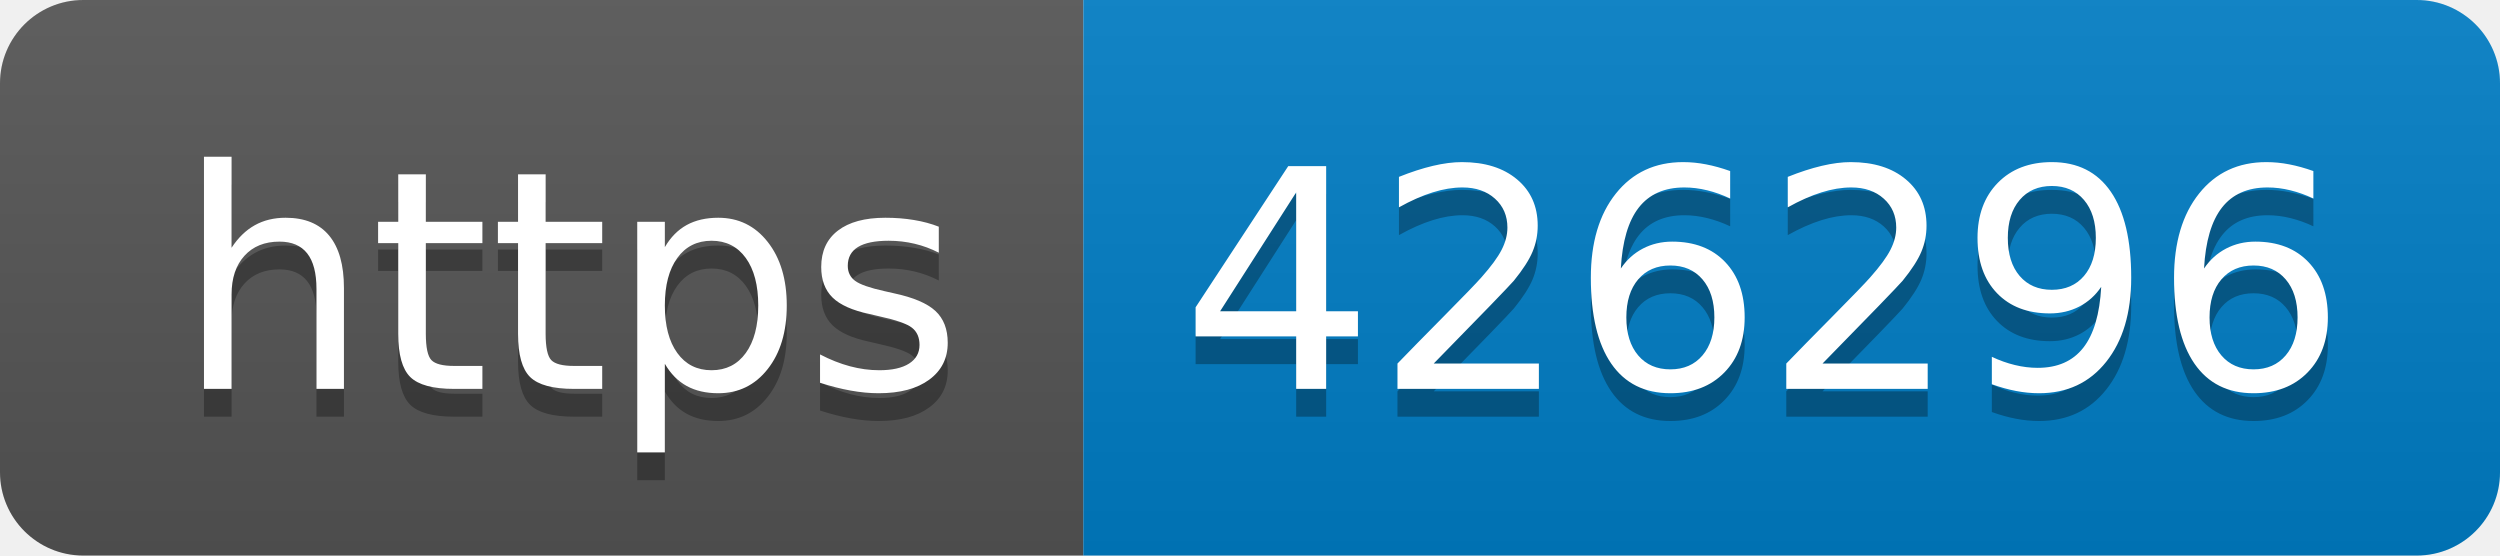
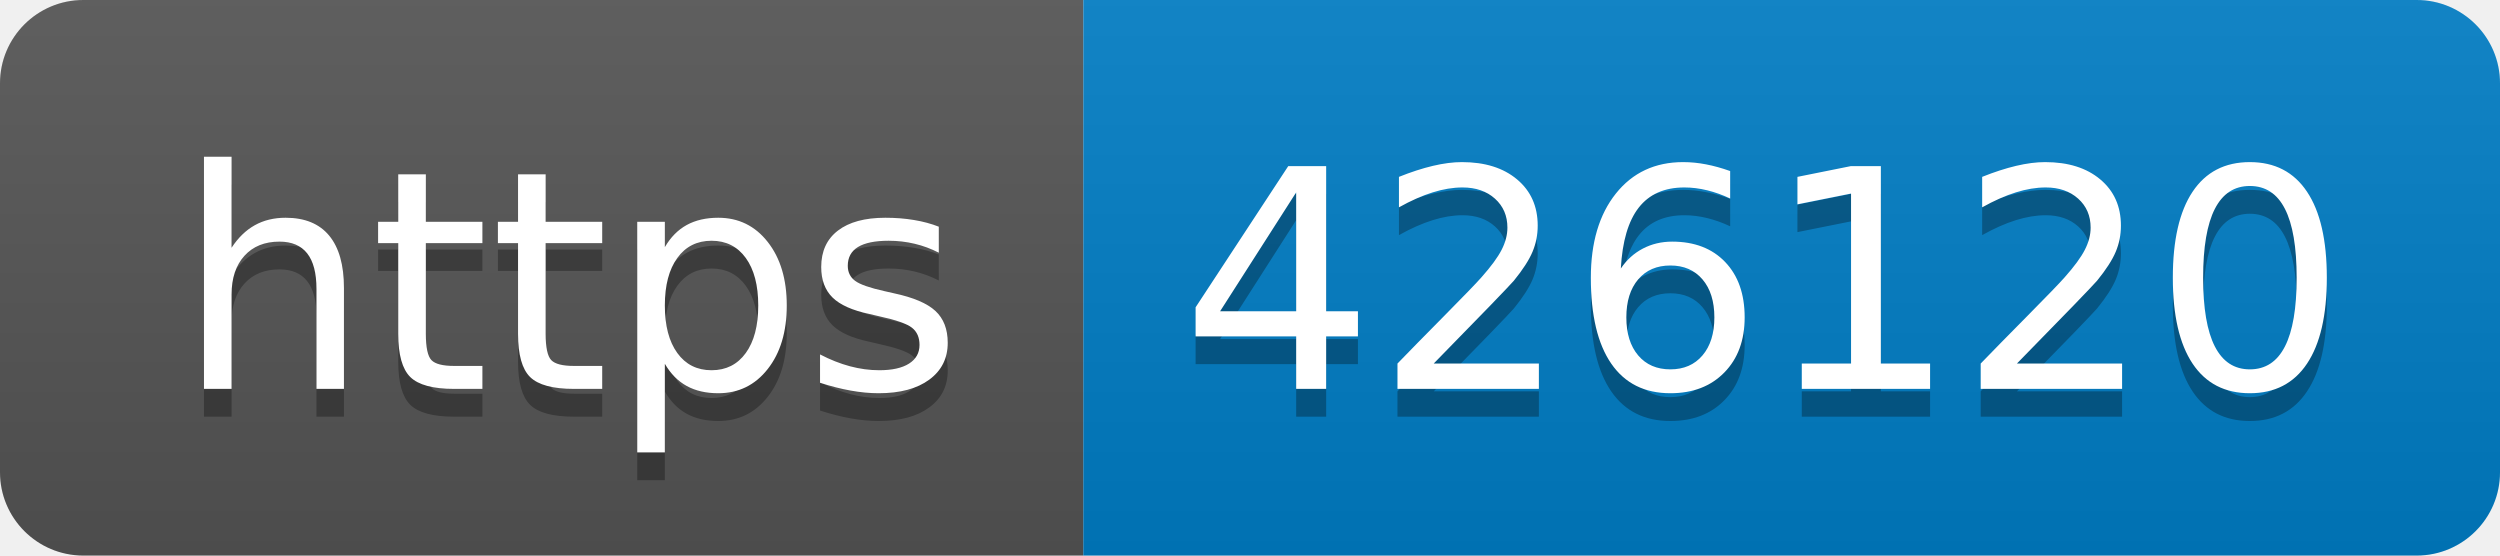
- <svg xmlns="http://www.w3.org/2000/svg" width="90" height="20" role="img" aria-label="https: 426296">
+ <svg xmlns="http://www.w3.org/2000/svg" width="90" height="20" role="img" aria-label="https: 426120">
  <linearGradient id="s" x2="0" y2="100%">
    <stop offset="0" stop-color="#bbb" stop-opacity=".1" />
    <stop offset="1" stop-opacity=".1" />
  </linearGradient>
  <clipPath id="r">
    <rect width="90" height="20" rx="3" fill="#fff" />
  </clipPath>
  <g clip-path="url(#r)">
    <rect width="39" height="20" fill="#555" />
    <rect x="39" width="51" height="20" fill="#007ec6" />
    <rect width="90" height="20" fill="url(#s)" />
  </g>
  <g fill="#fff" text-anchor="middle" font-family="Verdana,Geneva,DejaVu Sans,sans-serif" text-rendering="geometricPrecision" font-size="110">
    <text aria-hidden="true" x="205" y="150" fill="#010101" fill-opacity=".3" transform="scale(.1)" textLength="290">https</text>
    <text x="205" y="140" transform="scale(.1)" fill="#fff" textLength="290">https</text>
-     <text aria-hidden="true" x="635" y="150" fill="#010101" fill-opacity=".3" transform="scale(.1)" textLength="410">426296</text>
-     <text x="635" y="140" transform="scale(.1)" fill="#fff" textLength="410">426296</text>
+     <text aria-hidden="true" x="635" y="150" fill="#010101" fill-opacity=".3" transform="scale(.1)" textLength="410">426120</text>
+     <text x="635" y="140" transform="scale(.1)" fill="#fff" textLength="410">426120</text>
  </g>
</svg>
